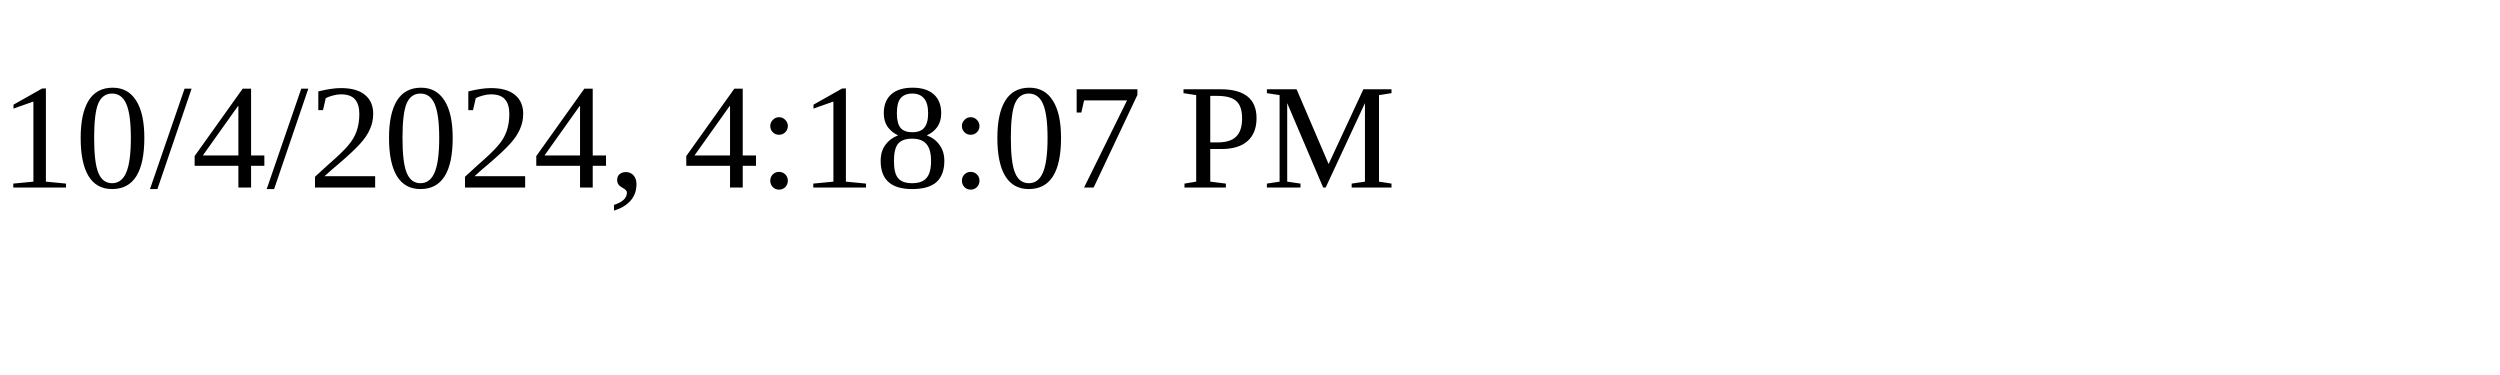
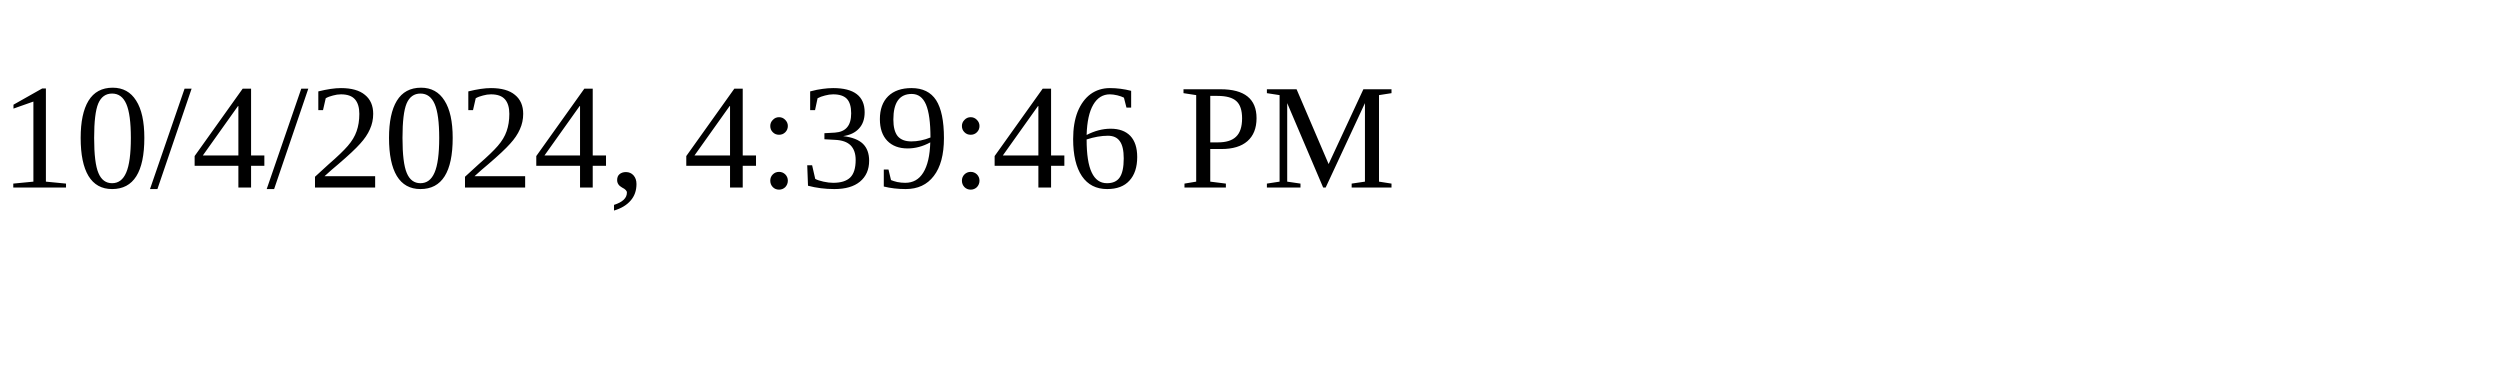
<svg xmlns="http://www.w3.org/2000/svg" height="30" width="200">
-   <text x="0" y="15">10/4/2024, 4:18:07 PM</text>
+   <text x="0" y="15">10/4/2024, 4:39:46 PM</text>
</svg>
